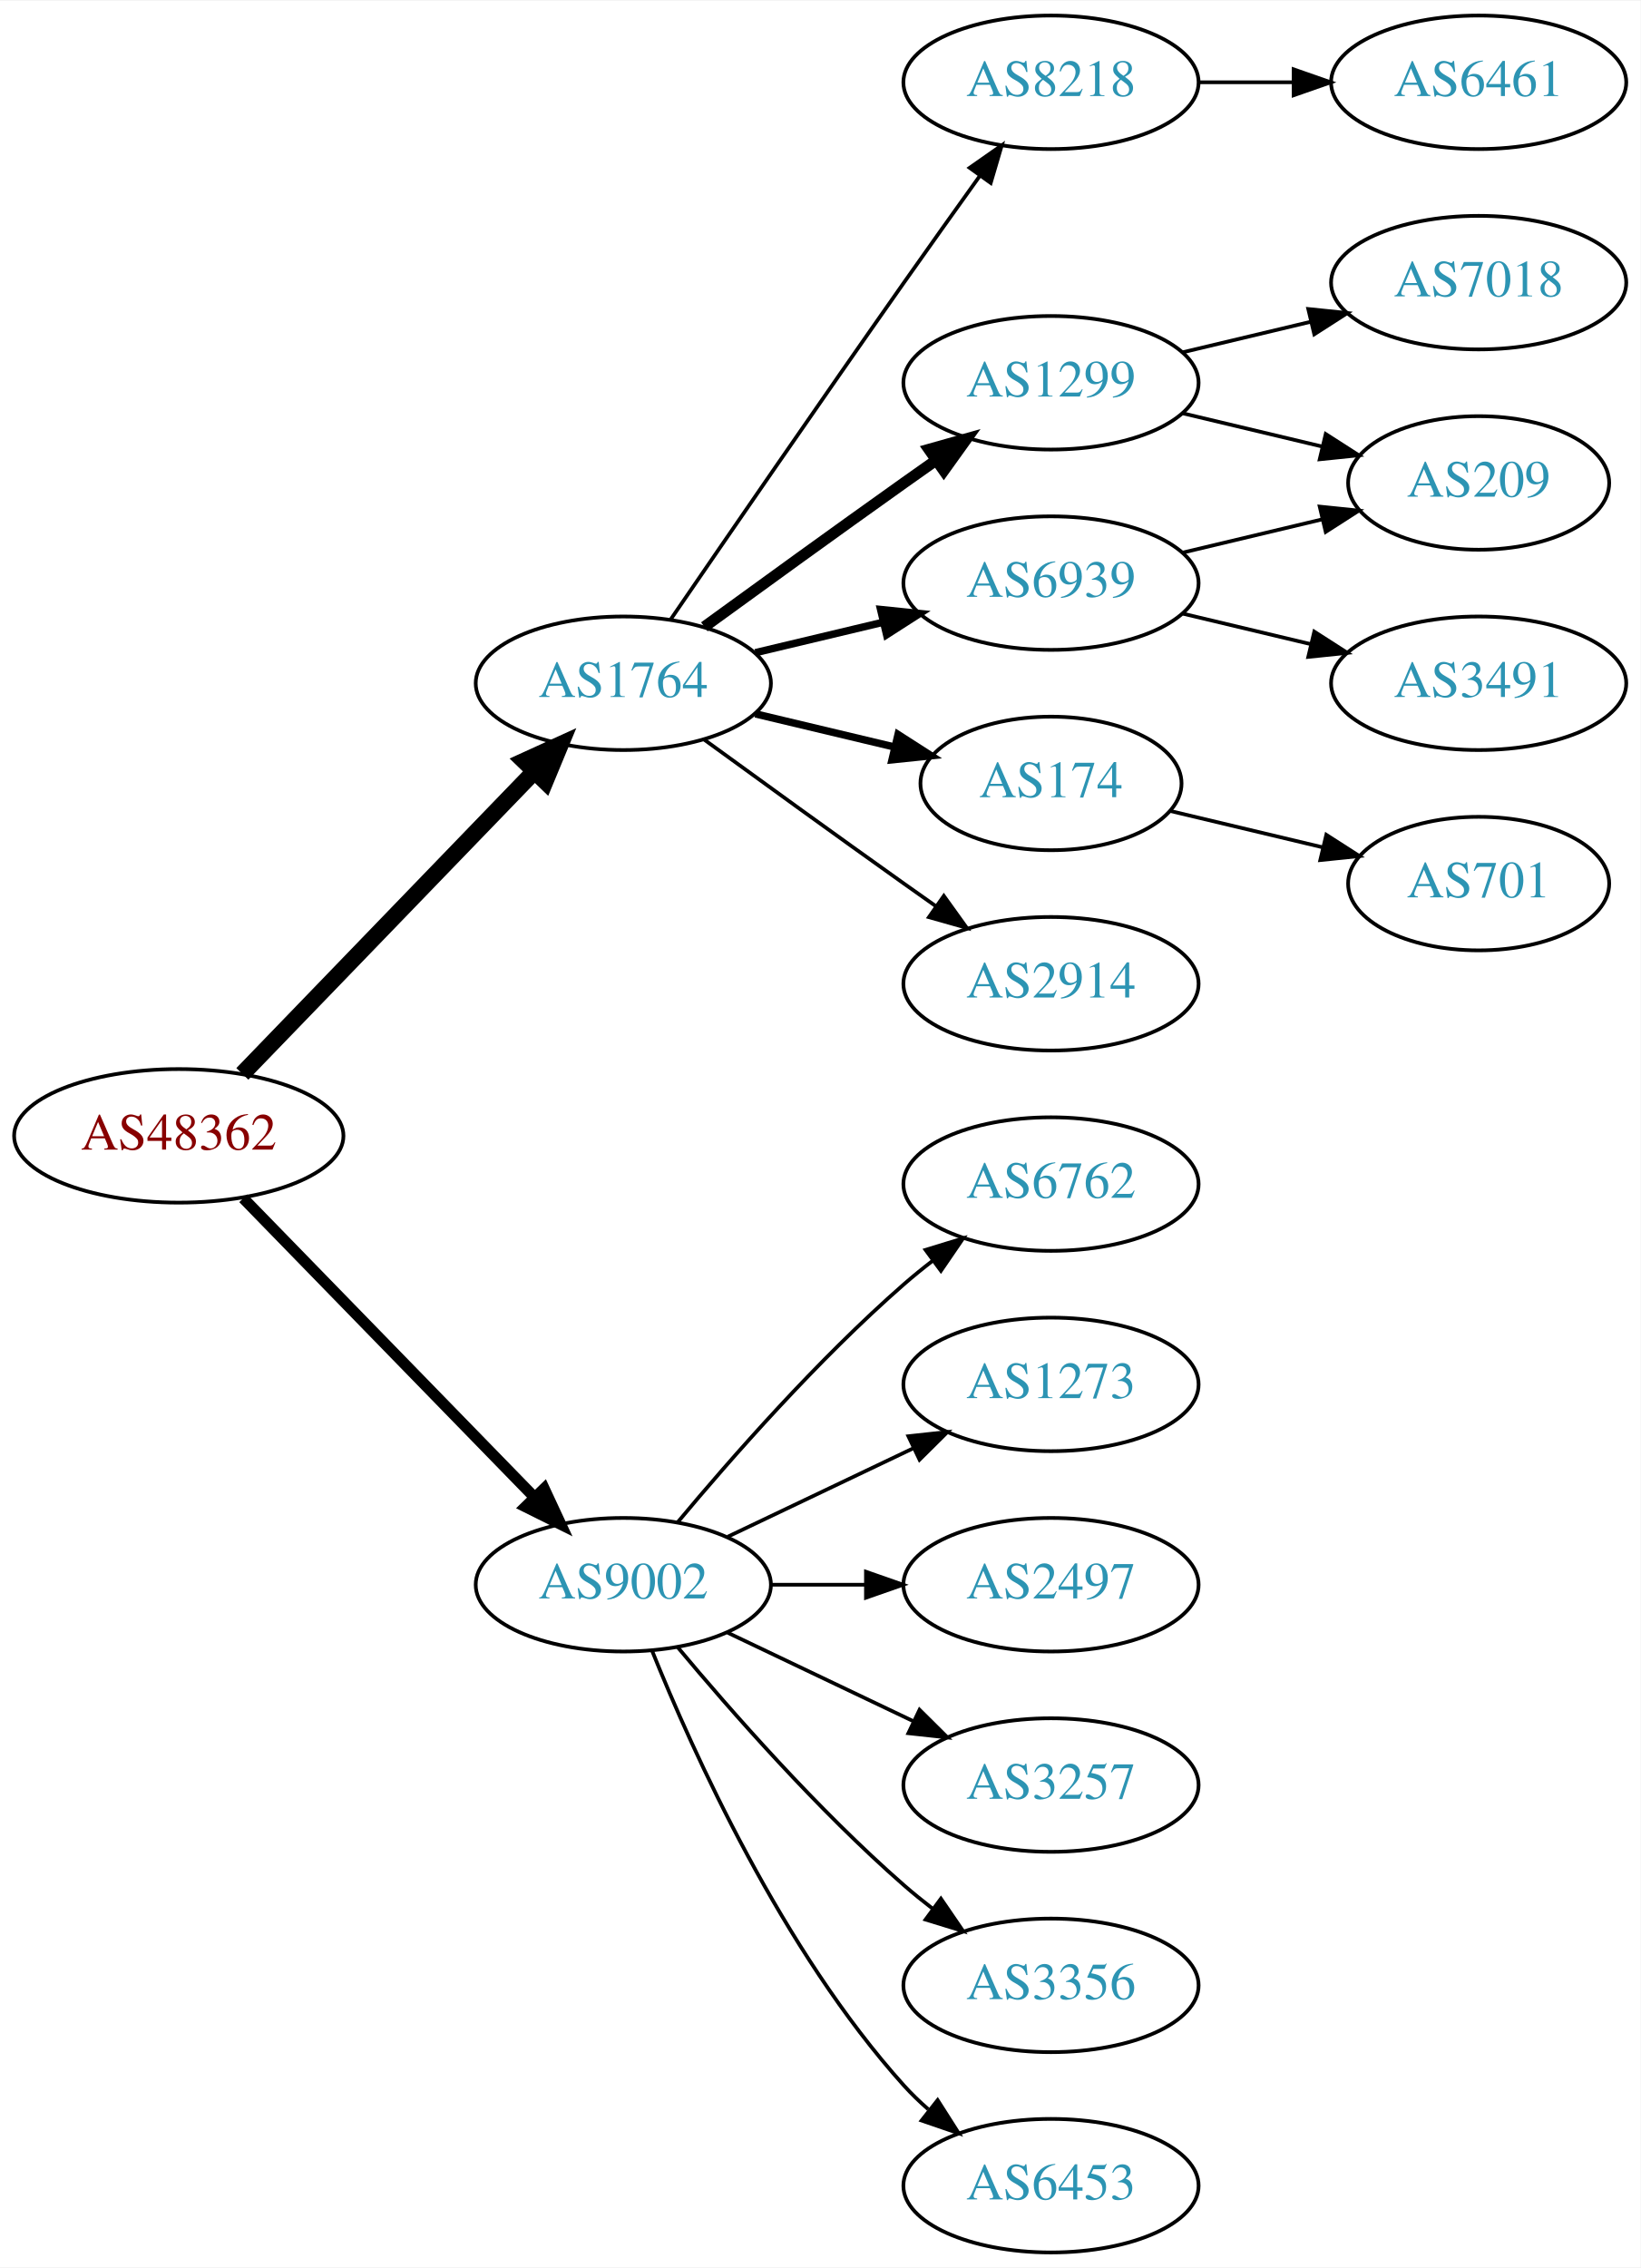
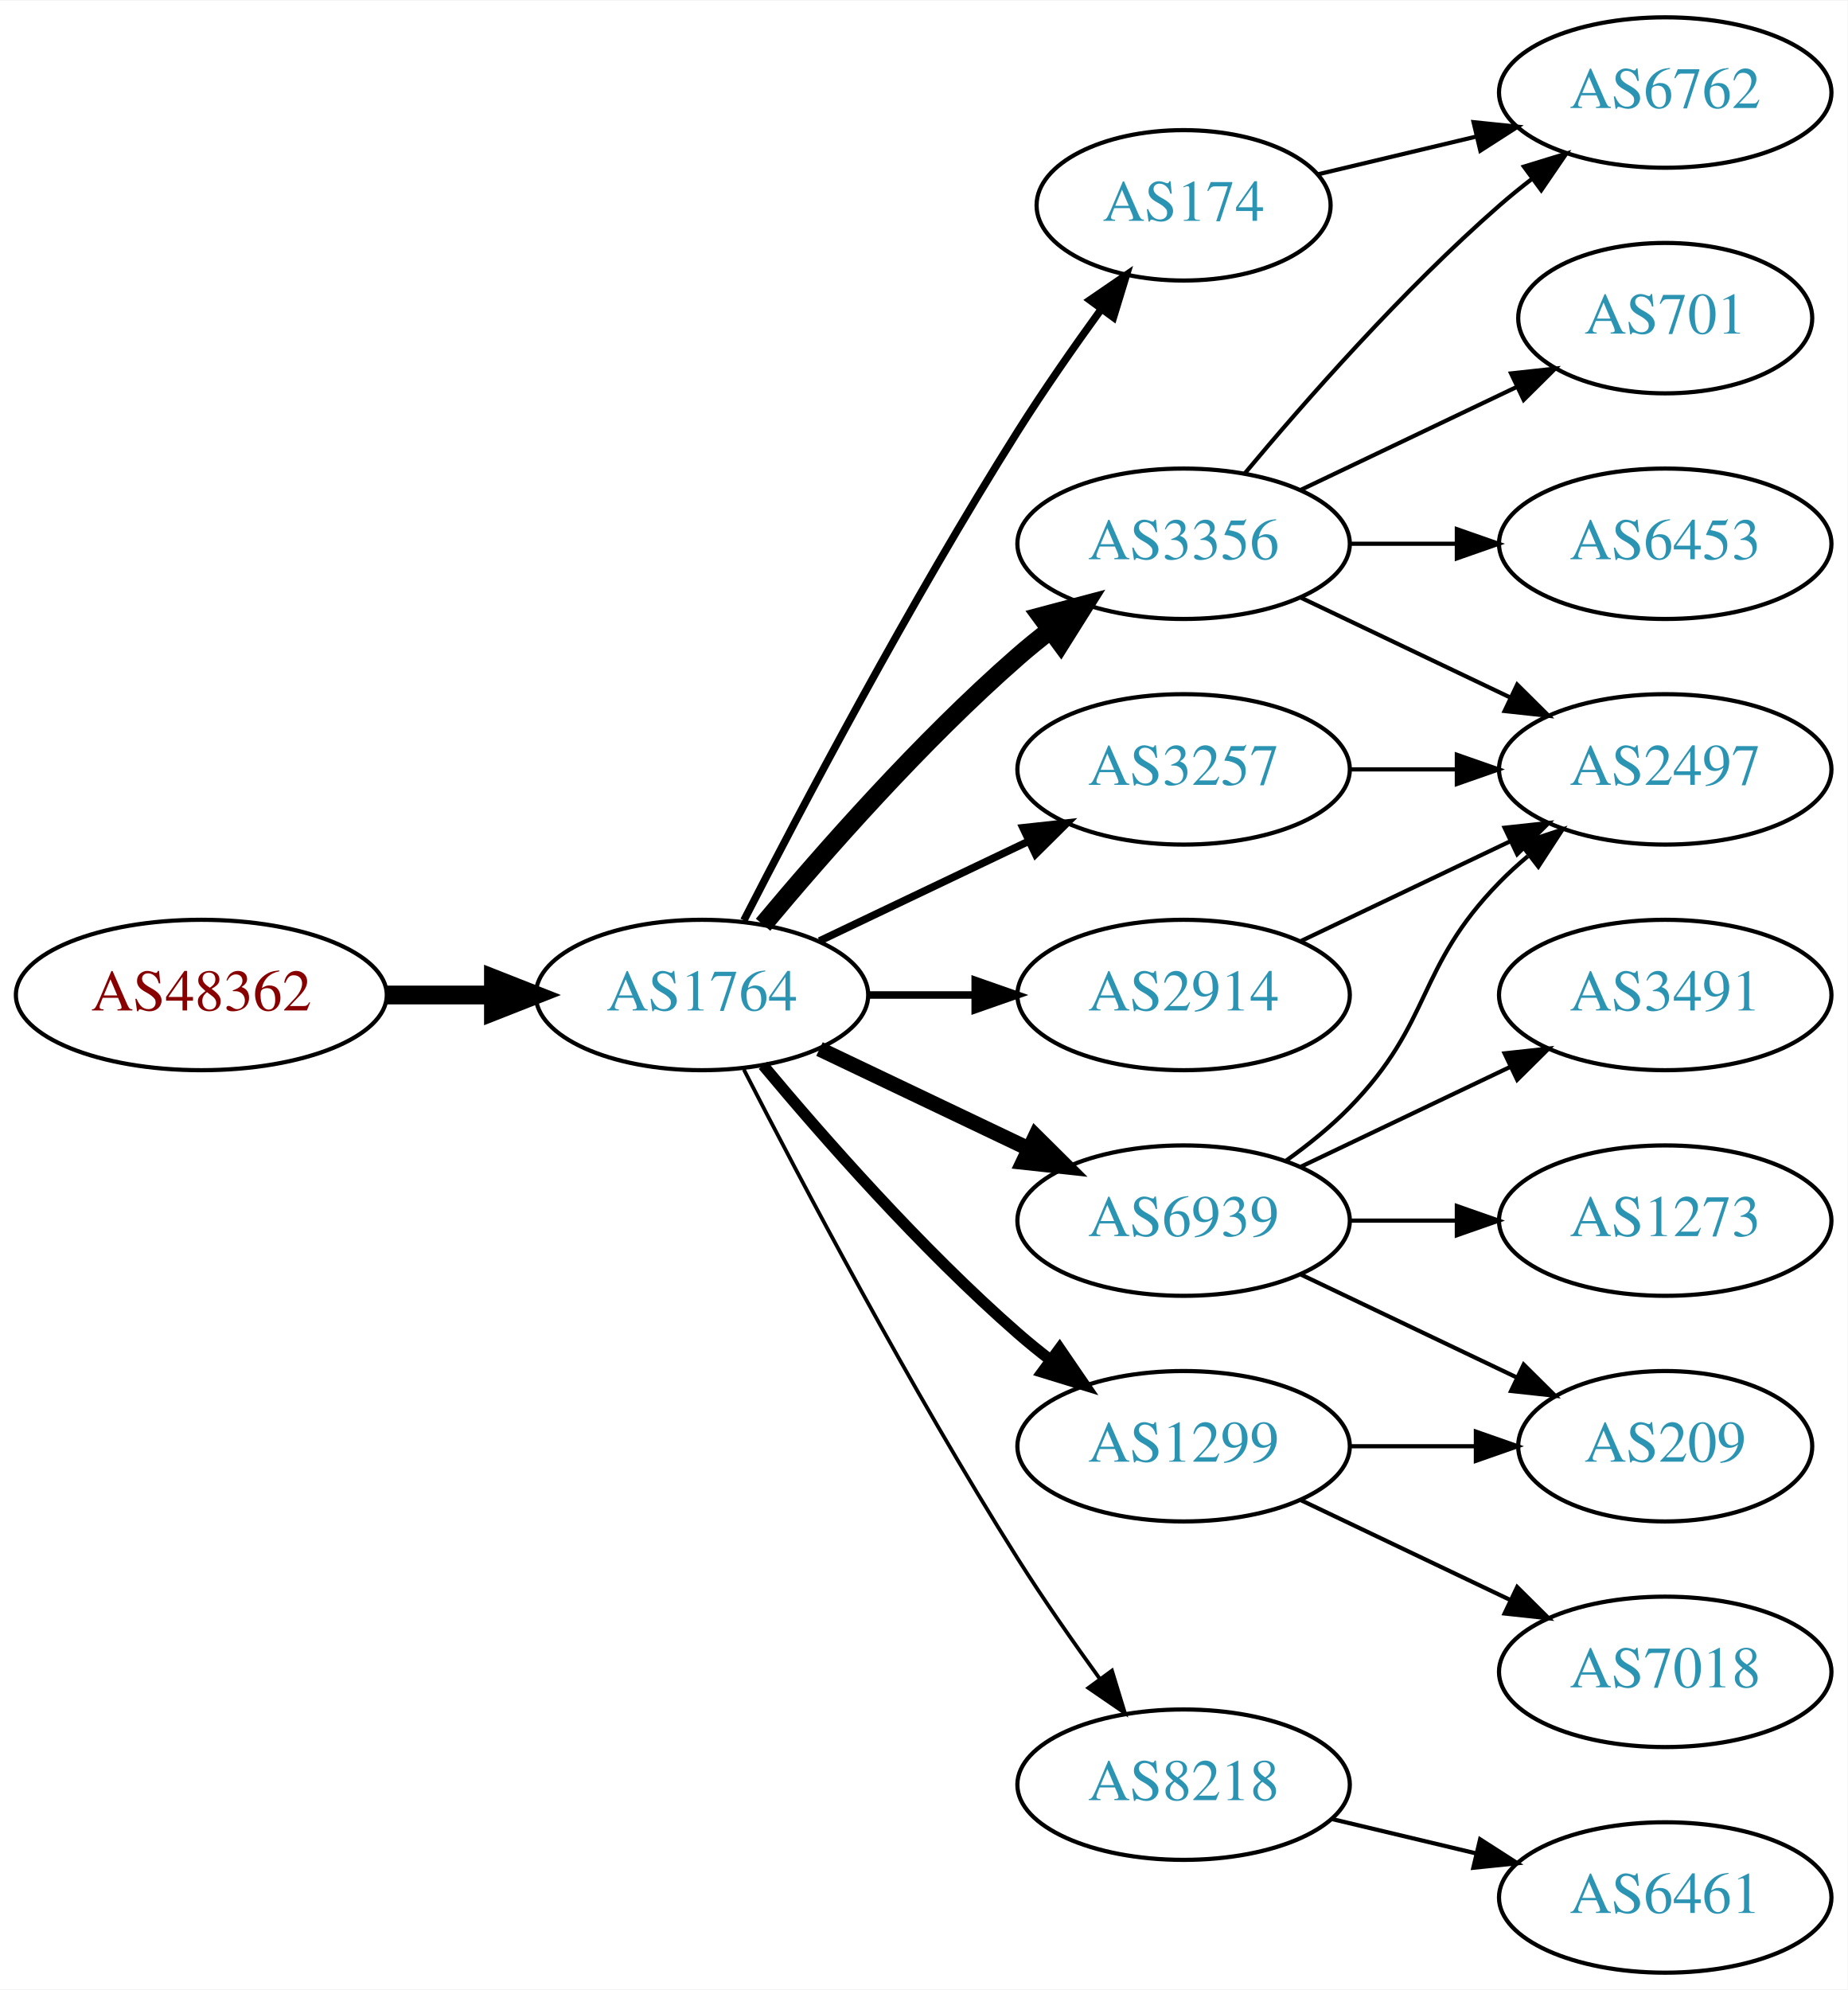
- <svg xmlns="http://www.w3.org/2000/svg" xmlns:xlink="http://www.w3.org/1999/xlink" width="442pt" height="611pt" viewBox="0.00 0.00 442.27 611.00">
-   <g id="graph0" class="graph" transform="scale(1 1) rotate(0) translate(4 607)">
-     <polygon fill="white" stroke="none" points="-4,4 -4,-607 438.271,-607 438.271,4 -4,4" />
+ <svg xmlns="http://www.w3.org/2000/svg" xmlns:xlink="http://www.w3.org/1999/xlink" width="442pt" height="476pt" viewBox="0.00 0.00 442.27 476.00">
+   <g id="graph0" class="graph" transform="scale(1 1) rotate(0) translate(4 472)">
+     <polygon fill="white" stroke="none" points="-4,4 -4,-472 438.271,-472 438.271,4 -4,4" />
    <g id="node1" class="node">
      <g id="a_node1">
        <a xlink:href="/asn/48362" xlink:title="AS48362 ~ Stadtwerke Feldkirch [AT]">
-           <ellipse fill="#ffffff" stroke="black" cx="44.196" cy="-301" rx="44.393" ry="18" />
-           <text text-anchor="middle" x="44.196" y="-297.3" font-family="Times,serif" font-size="14.00" fill="#880000">AS48362</text>
+           <ellipse fill="#ffffff" stroke="black" cx="44.196" cy="-234" rx="44.393" ry="18" />
+           <text text-anchor="middle" x="44.196" y="-230.3" font-family="Times,serif" font-size="14.00" fill="#880000">AS48362</text>
        </a>
      </g>
    </g>
    <g id="node2" class="node">
      <g id="a_node2">
        <a xlink:href="/asn/1764" xlink:title="AS1764 ~ NEXTLAYER-AS [AT]">
-           <ellipse fill="#ffffff" stroke="black" cx="164.039" cy="-423" rx="39.794" ry="18" />
-           <text text-anchor="middle" x="164.039" y="-419.3" font-family="Times,serif" font-size="14.00" fill="#2c94b3">AS1764</text>
+           <ellipse fill="#ffffff" stroke="black" cx="164.039" cy="-234" rx="39.794" ry="18" />
+           <text text-anchor="middle" x="164.039" y="-230.3" font-family="Times,serif" font-size="14.00" fill="#2c94b3">AS1764</text>
        </a>
      </g>
    </g>
    <g id="edge1" class="edge">
-       <path fill="none" stroke="black" stroke-width="4.5" d="M61.334,-317.708C81.697,-338.789 116.851,-375.183 140.026,-399.175" />
-       <polygon fill="black" stroke="black" stroke-width="4.5" points="137.316,-402.037 147.095,-406.494 142.98,-396.566 137.316,-402.037" />
+       <path fill="none" stroke="black" stroke-width="4.5" d="M88.407,-234C96.72,-234 105.482,-234 113.965,-234" />
+       <polygon fill="black" stroke="black" stroke-width="4.5" points="114.123,-237.938 124.123,-234 114.123,-230.063 114.123,-237.938" />
    </g>
    <g id="node3" class="node">
      <g id="a_node3">
-         <a xlink:href="/asn/9002" xlink:title="AS9002 ~ RETN Limited [EU]">
-           <ellipse fill="#ffffff" stroke="black" cx="164.039" cy="-180" rx="39.794" ry="18" />
-           <text text-anchor="middle" x="164.039" y="-176.3" font-family="Times,serif" font-size="14.00" fill="#2c94b3">AS9002</text>
+         <a xlink:href="/asn/3356" xlink:title="AS3356 ~ Level 3 Parent, LLC [US]">
+           <ellipse fill="#ffffff" stroke="black" cx="279.332" cy="-342" rx="39.794" ry="18" />
+           <text text-anchor="middle" x="279.332" y="-338.3" font-family="Times,serif" font-size="14.00" fill="#2c94b3">AS3356</text>
        </a>
      </g>
    </g>
    <g id="edge2" class="edge">
-       <path fill="none" stroke="black" stroke-width="3" d="M61.582,-284.175C82.011,-263.198 117.049,-227.222 140.129,-203.523" />
-       <polygon fill="black" stroke="black" stroke-width="3" points="142.699,-205.901 147.169,-196.295 137.684,-201.017 142.699,-205.901" />
+       <path fill="none" stroke="black" stroke-width="4.5" d="M178.669,-250.817C192.951,-267.929 216.498,-294.745 239.685,-315 242.151,-317.154 244.789,-319.294 247.487,-321.372" />
+       <polygon fill="black" stroke="black" stroke-width="4.5" points="245.252,-324.616 255.641,-327.37 249.919,-318.273 245.252,-324.616" />
    </g>
    <g id="node4" class="node">
      <g id="a_node4">
-         <a xlink:href="/asn/8218" xlink:title="AS8218 ~ legacy Neotelecoms [FR]">
-           <ellipse fill="#ffffff" stroke="black" cx="279.332" cy="-585" rx="39.794" ry="18" />
-           <text text-anchor="middle" x="279.332" y="-581.3" font-family="Times,serif" font-size="14.00" fill="#2c94b3">AS8218</text>
+         <a xlink:href="/asn/3257" xlink:title="AS3257 ~ GTT [DE]">
+           <ellipse fill="#ffffff" stroke="black" cx="279.332" cy="-288" rx="39.794" ry="18" />
+           <text text-anchor="middle" x="279.332" y="-284.3" font-family="Times,serif" font-size="14.00" fill="#2c94b3">AS3257</text>
        </a>
      </g>
    </g>
    <g id="edge3" class="edge">
-       <path fill="none" stroke="black" d="M176.846,-440.269C191.489,-461.642 217.262,-499.12 239.685,-531 246.32,-540.433 253.67,-550.739 260.164,-559.795" />
-       <polygon fill="black" stroke="black" points="257.399,-561.946 266.076,-568.026 263.085,-557.862 257.399,-561.946" />
+       <path fill="none" stroke="black" stroke-width="1.8" d="M192.175,-246.934C207.169,-254.081 225.99,-263.052 242.213,-270.785" />
+       <polygon fill="black" stroke="black" stroke-width="1.8" points="240.884,-274.028 251.417,-275.171 243.895,-267.709 240.884,-274.028" />
    </g>
    <g id="node5" class="node">
      <g id="a_node5">
-         <a xlink:href="/asn/1299" xlink:title="AS1299 ~ Telia Carrier [EU]">
-           <ellipse fill="#ffffff" stroke="black" cx="279.332" cy="-504" rx="39.794" ry="18" />
-           <text text-anchor="middle" x="279.332" y="-500.3" font-family="Times,serif" font-size="14.00" fill="#2c94b3">AS1299</text>
+         <a xlink:href="/asn/6939" xlink:title="AS6939 ~ Hurricane Electric LLC [US]">
+           <ellipse fill="#ffffff" stroke="black" cx="279.332" cy="-180" rx="39.794" ry="18" />
+           <text text-anchor="middle" x="279.332" y="-176.3" font-family="Times,serif" font-size="14.00" fill="#2c94b3">AS6939</text>
        </a>
      </g>
    </g>
    <g id="edge4" class="edge">
-       <path fill="none" stroke="black" stroke-width="3" d="M185.887,-438.222C200.821,-449.091 221.435,-464.025 239.685,-477 242.506,-479.005 245.449,-481.085 248.397,-483.159" />
-       <polygon fill="black" stroke="black" stroke-width="3" points="246.424,-486.05 256.621,-488.926 250.443,-480.319 246.424,-486.05" />
+       <path fill="none" stroke="black" stroke-width="3.6" d="M192.175,-221.066C207.169,-213.919 225.99,-204.948 242.213,-197.215" />
+       <polygon fill="black" stroke="black" stroke-width="3.6" points="243.895,-200.291 251.417,-192.829 240.884,-193.972 243.895,-200.291" />
    </g>
    <g id="node6" class="node">
      <g id="a_node6">
-         <a xlink:href="/asn/6939" xlink:title="AS6939 ~ Hurricane Electric LLC [US]">
-           <ellipse fill="#ffffff" stroke="black" cx="279.332" cy="-450" rx="39.794" ry="18" />
-           <text text-anchor="middle" x="279.332" y="-446.3" font-family="Times,serif" font-size="14.00" fill="#2c94b3">AS6939</text>
+         <a xlink:href="/asn/2914" xlink:title="AS2914 ~ NTT America, Inc. [US]">
+           <ellipse fill="#ffffff" stroke="black" cx="279.332" cy="-234" rx="39.794" ry="18" />
+           <text text-anchor="middle" x="279.332" y="-230.3" font-family="Times,serif" font-size="14.00" fill="#2c94b3">AS2914</text>
        </a>
      </g>
    </g>
    <g id="edge5" class="edge">
-       <path fill="none" stroke="black" stroke-width="2" d="M199.646,-431.248C210.517,-433.838 222.671,-436.735 234.114,-439.462" />
-       <polygon fill="black" stroke="black" stroke-width="2" points="233.397,-442.889 243.936,-441.803 235.02,-436.08 233.397,-442.889" />
+       <path fill="none" stroke="black" stroke-width="1.8" d="M203.711,-234C211.914,-234 220.678,-234 229.21,-234" />
+       <polygon fill="black" stroke="black" stroke-width="1.8" points="229.449,-237.5 239.449,-234 229.449,-230.5 229.449,-237.5" />
    </g>
    <g id="node7" class="node">
      <g id="a_node7">
-         <a xlink:href="/asn/174" xlink:title="AS174 ~ Cogent Communications [US]">
-           <ellipse fill="#ffffff" stroke="black" cx="279.332" cy="-396" rx="35.194" ry="18" />
-           <text text-anchor="middle" x="279.332" y="-392.3" font-family="Times,serif" font-size="14.00" fill="#2c94b3">AS174</text>
+         <a xlink:href="/asn/1299" xlink:title="AS1299 ~ Telia Carrier [EU]">
+           <ellipse fill="#ffffff" stroke="black" cx="279.332" cy="-126" rx="39.794" ry="18" />
+           <text text-anchor="middle" x="279.332" y="-122.3" font-family="Times,serif" font-size="14.00" fill="#2c94b3">AS1299</text>
        </a>
      </g>
    </g>
    <g id="edge6" class="edge">
-       <path fill="none" stroke="black" stroke-width="2" d="M199.646,-414.752C211.44,-411.942 224.745,-408.771 237.013,-405.847" />
-       <polygon fill="black" stroke="black" stroke-width="2" points="238.101,-409.186 247.018,-403.463 236.479,-402.376 238.101,-409.186" />
+       <path fill="none" stroke="black" stroke-width="2.7" d="M178.669,-217.183C192.951,-200.071 216.498,-173.255 239.685,-153 242.151,-150.846 244.789,-148.706 247.487,-146.628" />
+       <polygon fill="black" stroke="black" stroke-width="2.7" points="249.66,-149.375 255.641,-140.63 245.512,-143.736 249.66,-149.375" />
    </g>
    <g id="node8" class="node">
      <g id="a_node8">
-         <a xlink:href="/asn/2914" xlink:title="AS2914 ~ NTT America, Inc. [US]">
-           <ellipse fill="#ffffff" stroke="black" cx="279.332" cy="-342" rx="39.794" ry="18" />
-           <text text-anchor="middle" x="279.332" y="-338.3" font-family="Times,serif" font-size="14.00" fill="#2c94b3">AS2914</text>
+         <a xlink:href="/asn/174" xlink:title="AS174 ~ Cogent Communications [US]">
+           <ellipse fill="#ffffff" stroke="black" cx="279.332" cy="-423" rx="35.194" ry="18" />
+           <text text-anchor="middle" x="279.332" y="-419.3" font-family="Times,serif" font-size="14.00" fill="#2c94b3">AS174</text>
        </a>
      </g>
    </g>
    <g id="edge7" class="edge">
-       <path fill="none" stroke="black" d="M185.887,-407.778C200.821,-396.909 221.435,-381.975 239.685,-369 242.506,-366.995 245.449,-364.915 248.397,-362.841" />
-       <polygon fill="black" stroke="black" points="250.443,-365.681 256.621,-357.074 246.424,-359.95 250.443,-365.681" />
+       <path fill="none" stroke="black" stroke-width="1.8" d="M174.065,-251.852C187.501,-278.055 213.95,-328.237 239.685,-369 245.841,-378.751 253.087,-389.127 259.631,-398.15" />
+       <polygon fill="black" stroke="black" stroke-width="1.8" points="256.892,-400.333 265.632,-406.322 262.534,-396.19 256.892,-400.333" />
+     </g>
+     <g id="node9" class="node">
+       <g id="a_node9">
+         <a xlink:href="/asn/8218" xlink:title="AS8218 ~ legacy Neotelecoms [FR]">
+           <ellipse fill="#ffffff" stroke="black" cx="279.332" cy="-45" rx="39.794" ry="18" />
+           <text text-anchor="middle" x="279.332" y="-41.3" font-family="Times,serif" font-size="14.00" fill="#2c94b3">AS8218</text>
+         </a>
+       </g>
+     </g>
+     <g id="edge8" class="edge">
+       <path fill="none" stroke="black" stroke-width="0.9" d="M174.065,-216.148C187.501,-189.945 213.95,-139.763 239.685,-99 245.748,-89.396 252.868,-79.187 259.333,-70.261" />
+       <polygon fill="black" stroke="black" stroke-width="0.9" points="262.185,-72.291 265.276,-62.157 256.54,-68.152 262.185,-72.291" />
+     </g>
+     <g id="node10" class="node">
+       <g id="a_node10">
+         <a xlink:href="/asn/6762" xlink:title="AS6762 ~ TELECOM ITALIA SPARKLE S.p.A. [IT]">
+           <ellipse fill="#ffffff" stroke="black" cx="394.625" cy="-450" rx="39.794" ry="18" />
+           <text text-anchor="middle" x="394.625" y="-446.3" font-family="Times,serif" font-size="14.00" fill="#2c94b3">AS6762</text>
+         </a>
+       </g>
+     </g>
+     <g id="edge9" class="edge">
+       <path fill="none" stroke="black" d="M293.962,-358.817C308.244,-375.929 331.791,-402.745 354.978,-423 357.444,-425.154 360.082,-427.294 362.78,-429.372" />
+       <polygon fill="black" stroke="black" points="360.805,-432.264 370.934,-435.37 364.953,-426.625 360.805,-432.264" />
+     </g>
+     <g id="node11" class="node">
+       <g id="a_node11">
+         <a xlink:href="/asn/701" xlink:title="AS701 ~ UUNET [US]">
+           <ellipse fill="#ffffff" stroke="black" cx="394.625" cy="-396" rx="35.194" ry="18" />
+           <text text-anchor="middle" x="394.625" y="-392.3" font-family="Times,serif" font-size="14.00" fill="#2c94b3">AS701</text>
+         </a>
+       </g>
+     </g>
+     <g id="edge10" class="edge">
+       <path fill="none" stroke="black" d="M307.468,-354.934C322.9,-362.29 342.385,-371.577 358.92,-379.459" />
+       <polygon fill="black" stroke="black" points="357.729,-382.768 368.262,-383.911 360.741,-376.449 357.729,-382.768" />
+     </g>
+     <g id="node12" class="node">
+       <g id="a_node12">
+         <a xlink:href="/asn/6453" xlink:title="AS6453 ~ TATA COMMUNICATIONS (AMERICA) INC [US]">
+           <ellipse fill="#ffffff" stroke="black" cx="394.625" cy="-342" rx="39.794" ry="18" />
+           <text text-anchor="middle" x="394.625" y="-338.3" font-family="Times,serif" font-size="14.00" fill="#2c94b3">AS6453</text>
+         </a>
+       </g>
+     </g>
+     <g id="edge11" class="edge">
+       <path fill="none" stroke="black" d="M319.004,-342C327.207,-342 335.971,-342 344.503,-342" />
+       <polygon fill="black" stroke="black" points="344.742,-345.5 354.742,-342 344.742,-338.5 344.742,-345.5" />
+     </g>
+     <g id="node13" class="node">
+       <g id="a_node13">
+         <a xlink:href="/asn/2497" xlink:title="AS2497 ~ Internet Initiative Japan Inc. [JP]">
+           <ellipse fill="#ffffff" stroke="black" cx="394.625" cy="-288" rx="39.794" ry="18" />
+           <text text-anchor="middle" x="394.625" y="-284.3" font-family="Times,serif" font-size="14.00" fill="#2c94b3">AS2497</text>
+         </a>
+       </g>
+     </g>
+     <g id="edge12" class="edge">
+       <path fill="none" stroke="black" d="M307.468,-329.066C322.462,-321.919 341.283,-312.948 357.506,-305.215" />
+       <polygon fill="black" stroke="black" points="359.188,-308.291 366.71,-300.829 356.177,-301.972 359.188,-308.291" />
+     </g>
+     <g id="edge19" class="edge">
+       <path fill="none" stroke="black" d="M319.004,-288C327.207,-288 335.971,-288 344.503,-288" />
+       <polygon fill="black" stroke="black" points="344.742,-291.5 354.742,-288 344.742,-284.5 344.742,-291.5" />
+     </g>
+     <g id="edge15" class="edge">
+       <path fill="none" stroke="black" d="M303.926,-194.389C309.182,-198.148 314.513,-202.437 318.978,-207 339.151,-227.617 334.806,-240.383 354.978,-261 357.071,-263.139 359.354,-265.218 361.731,-267.21" />
+       <polygon fill="black" stroke="black" points="359.974,-270.275 370.031,-273.611 364.249,-264.732 359.974,-270.275" />
    </g>
    <g id="node14" class="node">
      <g id="a_node14">
-         <a xlink:href="/asn/6762" xlink:title="AS6762 ~ TELECOM ITALIA SPARKLE S.p.A. [IT]">
-           <ellipse fill="#ffffff" stroke="black" cx="279.332" cy="-288" rx="39.794" ry="18" />
-           <text text-anchor="middle" x="279.332" y="-284.3" font-family="Times,serif" font-size="14.00" fill="#2c94b3">AS6762</text>
-         </a>
-       </g>
-     </g>
-     <g id="edge14" class="edge">
-       <path fill="none" stroke="black" d="M178.669,-196.817C192.951,-213.929 216.498,-240.745 239.685,-261 242.151,-263.154 244.789,-265.294 247.487,-267.372" />
-       <polygon fill="black" stroke="black" points="245.512,-270.264 255.641,-273.37 249.66,-264.625 245.512,-270.264" />
+         <a xlink:href="/asn/209" xlink:title="AS209 ~ CenturyLink Communications, LLC [US]">
+           <ellipse fill="#ffffff" stroke="black" cx="394.625" cy="-126" rx="35.194" ry="18" />
+           <text text-anchor="middle" x="394.625" y="-122.3" font-family="Times,serif" font-size="14.00" fill="#2c94b3">AS209</text>
+         </a>
+       </g>
+     </g>
+     <g id="edge13" class="edge">
+       <path fill="none" stroke="black" d="M307.468,-167.066C322.9,-159.71 342.385,-150.423 358.92,-142.541" />
+       <polygon fill="black" stroke="black" points="360.741,-145.551 368.262,-138.089 357.729,-139.232 360.741,-145.551" />
    </g>
    <g id="node15" class="node">
      <g id="a_node15">
-         <a xlink:href="/asn/1273" xlink:title="AS1273 ~ Vodafone Group PLC [EU]">
-           <ellipse fill="#ffffff" stroke="black" cx="279.332" cy="-234" rx="39.794" ry="18" />
-           <text text-anchor="middle" x="279.332" y="-230.3" font-family="Times,serif" font-size="14.00" fill="#2c94b3">AS1273</text>
-         </a>
-       </g>
-     </g>
-     <g id="edge15" class="edge">
-       <path fill="none" stroke="black" d="M192.175,-192.934C207.169,-200.081 225.99,-209.052 242.213,-216.785" />
-       <polygon fill="black" stroke="black" points="240.884,-220.028 251.417,-221.171 243.895,-213.709 240.884,-220.028" />
+         <a xlink:href="/asn/3491" xlink:title="AS3491 ~ PCCW Global, Inc. [US]">
+           <ellipse fill="#ffffff" stroke="black" cx="394.625" cy="-234" rx="39.794" ry="18" />
+           <text text-anchor="middle" x="394.625" y="-230.3" font-family="Times,serif" font-size="14.00" fill="#2c94b3">AS3491</text>
+         </a>
+       </g>
+     </g>
+     <g id="edge14" class="edge">
+       <path fill="none" stroke="black" d="M307.468,-192.934C322.462,-200.081 341.283,-209.052 357.506,-216.785" />
+       <polygon fill="black" stroke="black" points="356.177,-220.028 366.71,-221.171 359.188,-213.709 356.177,-220.028" />
    </g>
    <g id="node16" class="node">
      <g id="a_node16">
-         <a xlink:href="/asn/2497" xlink:title="AS2497 ~ Internet Initiative Japan Inc. [JP]">
-           <ellipse fill="#ffffff" stroke="black" cx="279.332" cy="-180" rx="39.794" ry="18" />
-           <text text-anchor="middle" x="279.332" y="-176.3" font-family="Times,serif" font-size="14.00" fill="#2c94b3">AS2497</text>
+         <a xlink:href="/asn/1273" xlink:title="AS1273 ~ Vodafone Group PLC [EU]">
+           <ellipse fill="#ffffff" stroke="black" cx="394.625" cy="-180" rx="39.794" ry="18" />
+           <text text-anchor="middle" x="394.625" y="-176.3" font-family="Times,serif" font-size="14.00" fill="#2c94b3">AS1273</text>
        </a>
      </g>
    </g>
    <g id="edge16" class="edge">
-       <path fill="none" stroke="black" d="M203.711,-180C211.914,-180 220.678,-180 229.21,-180" />
-       <polygon fill="black" stroke="black" points="229.449,-183.5 239.449,-180 229.449,-176.5 229.449,-183.5" />
+       <path fill="none" stroke="black" d="M319.004,-180C327.207,-180 335.971,-180 344.503,-180" />
+       <polygon fill="black" stroke="black" points="344.742,-183.5 354.742,-180 344.742,-176.5 344.742,-183.5" />
+     </g>
+     <g id="edge22" class="edge">
+       <path fill="none" stroke="black" d="M307.468,-246.934C322.462,-254.081 341.283,-263.052 357.506,-270.785" />
+       <polygon fill="black" stroke="black" points="356.177,-274.028 366.71,-275.171 359.188,-267.709 356.177,-274.028" />
+     </g>
+     <g id="edge17" class="edge">
+       <path fill="none" stroke="black" d="M319.004,-126C328.709,-126 339.2,-126 349.163,-126" />
+       <polygon fill="black" stroke="black" points="349.299,-129.5 359.299,-126 349.299,-122.5 349.299,-129.5" />
    </g>
    <g id="node17" class="node">
      <g id="a_node17">
-         <a xlink:href="/asn/3257" xlink:title="AS3257 ~ GTT [DE]">
-           <ellipse fill="#ffffff" stroke="black" cx="279.332" cy="-126" rx="39.794" ry="18" />
-           <text text-anchor="middle" x="279.332" y="-122.3" font-family="Times,serif" font-size="14.00" fill="#2c94b3">AS3257</text>
-         </a>
-       </g>
-     </g>
-     <g id="edge17" class="edge">
-       <path fill="none" stroke="black" d="M192.175,-167.066C207.169,-159.919 225.99,-150.948 242.213,-143.215" />
-       <polygon fill="black" stroke="black" points="243.895,-146.291 251.417,-138.829 240.884,-139.972 243.895,-146.291" />
+         <a xlink:href="/asn/7018" xlink:title="AS7018 ~ AT&amp;T Services, Inc. [US]">
+           <ellipse fill="#ffffff" stroke="black" cx="394.625" cy="-72" rx="39.794" ry="18" />
+           <text text-anchor="middle" x="394.625" y="-68.3" font-family="Times,serif" font-size="14.00" fill="#2c94b3">AS7018</text>
+         </a>
+       </g>
+     </g>
+     <g id="edge18" class="edge">
+       <path fill="none" stroke="black" d="M307.468,-113.066C322.462,-105.919 341.283,-96.948 357.506,-89.215" />
+       <polygon fill="black" stroke="black" points="359.188,-92.291 366.71,-84.829 356.177,-85.972 359.188,-92.291" />
+     </g>
+     <g id="edge21" class="edge">
+       <path fill="none" stroke="black" d="M311.589,-430.449C323.269,-433.233 336.765,-436.449 349.394,-439.459" />
+       <polygon fill="black" stroke="black" points="348.747,-442.903 359.286,-441.816 350.37,-436.093 348.747,-442.903" />
    </g>
    <g id="node18" class="node">
      <g id="a_node18">
-         <a xlink:href="/asn/3356" xlink:title="AS3356 ~ Level 3 Parent, LLC [US]">
-           <ellipse fill="#ffffff" stroke="black" cx="279.332" cy="-72" rx="39.794" ry="18" />
-           <text text-anchor="middle" x="279.332" y="-68.3" font-family="Times,serif" font-size="14.00" fill="#2c94b3">AS3356</text>
-         </a>
-       </g>
-     </g>
-     <g id="edge18" class="edge">
-       <path fill="none" stroke="black" d="M178.669,-163.183C192.951,-146.071 216.498,-119.255 239.685,-99 242.151,-96.846 244.789,-94.706 247.487,-92.628" />
-       <polygon fill="black" stroke="black" points="249.66,-95.375 255.641,-86.63 245.512,-89.736 249.66,-95.375" />
-     </g>
-     <g id="node19" class="node">
-       <g id="a_node19">
-         <a xlink:href="/asn/6453" xlink:title="AS6453 ~ TATA COMMUNICATIONS (AMERICA) INC [US]">
-           <ellipse fill="#ffffff" stroke="black" cx="279.332" cy="-18" rx="39.794" ry="18" />
-           <text text-anchor="middle" x="279.332" y="-14.3" font-family="Times,serif" font-size="14.00" fill="#2c94b3">AS6453</text>
-         </a>
-       </g>
-     </g>
-     <g id="edge19" class="edge">
-       <path fill="none" stroke="black" d="M171.786,-162.213C182.837,-134.757 206.891,-81.422 239.685,-45 241.688,-42.776 243.906,-40.637 246.239,-38.603" />
-       <polygon fill="black" stroke="black" points="248.769,-41.065 254.458,-32.127 244.437,-35.567 248.769,-41.065" />
-     </g>
-     <g id="node9" class="node">
-       <g id="a_node9">
-         <a xlink:href="/asn/6461" xlink:title="AS6461 ~ Zayo Bandwidth [US]">
-           <ellipse fill="#ffffff" stroke="black" cx="394.625" cy="-585" rx="39.794" ry="18" />
-           <text text-anchor="middle" x="394.625" y="-581.3" font-family="Times,serif" font-size="14.00" fill="#2c94b3">AS6461</text>
-         </a>
-       </g>
-     </g>
-     <g id="edge8" class="edge">
-       <path fill="none" stroke="black" d="M319.004,-585C327.207,-585 335.971,-585 344.503,-585" />
-       <polygon fill="black" stroke="black" points="344.742,-588.5 354.742,-585 344.742,-581.5 344.742,-588.5" />
-     </g>
-     <g id="node11" class="node">
-       <g id="a_node11">
-         <a xlink:href="/asn/209" xlink:title="AS209 ~ CenturyLink Communications, LLC [US]">
-           <ellipse fill="#ffffff" stroke="black" cx="394.625" cy="-477" rx="35.194" ry="18" />
-           <text text-anchor="middle" x="394.625" y="-473.3" font-family="Times,serif" font-size="14.00" fill="#2c94b3">AS209</text>
-         </a>
-       </g>
-     </g>
-     <g id="edge13" class="edge">
-       <path fill="none" stroke="black" d="M314.939,-495.752C326.733,-492.942 340.038,-489.771 352.306,-486.847" />
-       <polygon fill="black" stroke="black" points="353.394,-490.186 362.311,-484.463 351.772,-483.376 353.394,-490.186" />
-     </g>
-     <g id="node13" class="node">
-       <g id="a_node13">
-         <a xlink:href="/asn/7018" xlink:title="AS7018 ~ AT&amp;T Services, Inc. [US]">
-           <ellipse fill="#ffffff" stroke="black" cx="394.625" cy="-531" rx="39.794" ry="18" />
-           <text text-anchor="middle" x="394.625" y="-527.3" font-family="Times,serif" font-size="14.00" fill="#2c94b3">AS7018</text>
-         </a>
-       </g>
-     </g>
-     <g id="edge12" class="edge">
-       <path fill="none" stroke="black" d="M314.939,-512.248C325.81,-514.838 337.964,-517.735 349.407,-520.462" />
-       <polygon fill="black" stroke="black" points="348.69,-523.889 359.229,-522.803 350.313,-517.08 348.69,-523.889" />
-     </g>
-     <g id="node10" class="node">
-       <g id="a_node10">
-         <a xlink:href="/asn/3491" xlink:title="AS3491 ~ PCCW Global, Inc. [US]">
-           <ellipse fill="#ffffff" stroke="black" cx="394.625" cy="-423" rx="39.794" ry="18" />
-           <text text-anchor="middle" x="394.625" y="-419.3" font-family="Times,serif" font-size="14.00" fill="#2c94b3">AS3491</text>
-         </a>
-       </g>
-     </g>
-     <g id="edge9" class="edge">
-       <path fill="none" stroke="black" d="M314.939,-441.752C325.81,-439.162 337.964,-436.265 349.407,-433.538" />
-       <polygon fill="black" stroke="black" points="350.313,-436.92 359.229,-431.197 348.69,-430.111 350.313,-436.92" />
-     </g>
-     <g id="edge10" class="edge">
-       <path fill="none" stroke="black" d="M314.939,-458.248C326.733,-461.058 340.038,-464.229 352.306,-467.153" />
-       <polygon fill="black" stroke="black" points="351.772,-470.624 362.311,-469.537 353.394,-463.814 351.772,-470.624" />
-     </g>
-     <g id="node12" class="node">
-       <g id="a_node12">
-         <a xlink:href="/asn/701" xlink:title="AS701 ~ UUNET [US]">
-           <ellipse fill="#ffffff" stroke="black" cx="394.625" cy="-369" rx="35.194" ry="18" />
-           <text text-anchor="middle" x="394.625" y="-365.3" font-family="Times,serif" font-size="14.00" fill="#2c94b3">AS701</text>
-         </a>
-       </g>
-     </g>
-     <g id="edge11" class="edge">
-       <path fill="none" stroke="black" d="M311.589,-388.551C324.22,-385.541 338.974,-382.024 352.46,-378.81" />
-       <polygon fill="black" stroke="black" points="353.553,-382.148 362.469,-376.425 351.93,-375.339 353.553,-382.148" />
+         <a xlink:href="/asn/6461" xlink:title="AS6461 ~ ZAYO-6461 [US]">
+           <ellipse fill="#ffffff" stroke="black" cx="394.625" cy="-18" rx="39.794" ry="18" />
+           <text text-anchor="middle" x="394.625" y="-14.3" font-family="Times,serif" font-size="14.00" fill="#2c94b3">AS6461</text>
+         </a>
+       </g>
+     </g>
+     <g id="edge20" class="edge">
+       <path fill="none" stroke="black" d="M314.939,-36.752C325.81,-34.162 337.964,-31.265 349.407,-28.538" />
+       <polygon fill="black" stroke="black" points="350.313,-31.92 359.229,-26.197 348.69,-25.111 350.313,-31.92" />
    </g>
  </g>
</svg>
